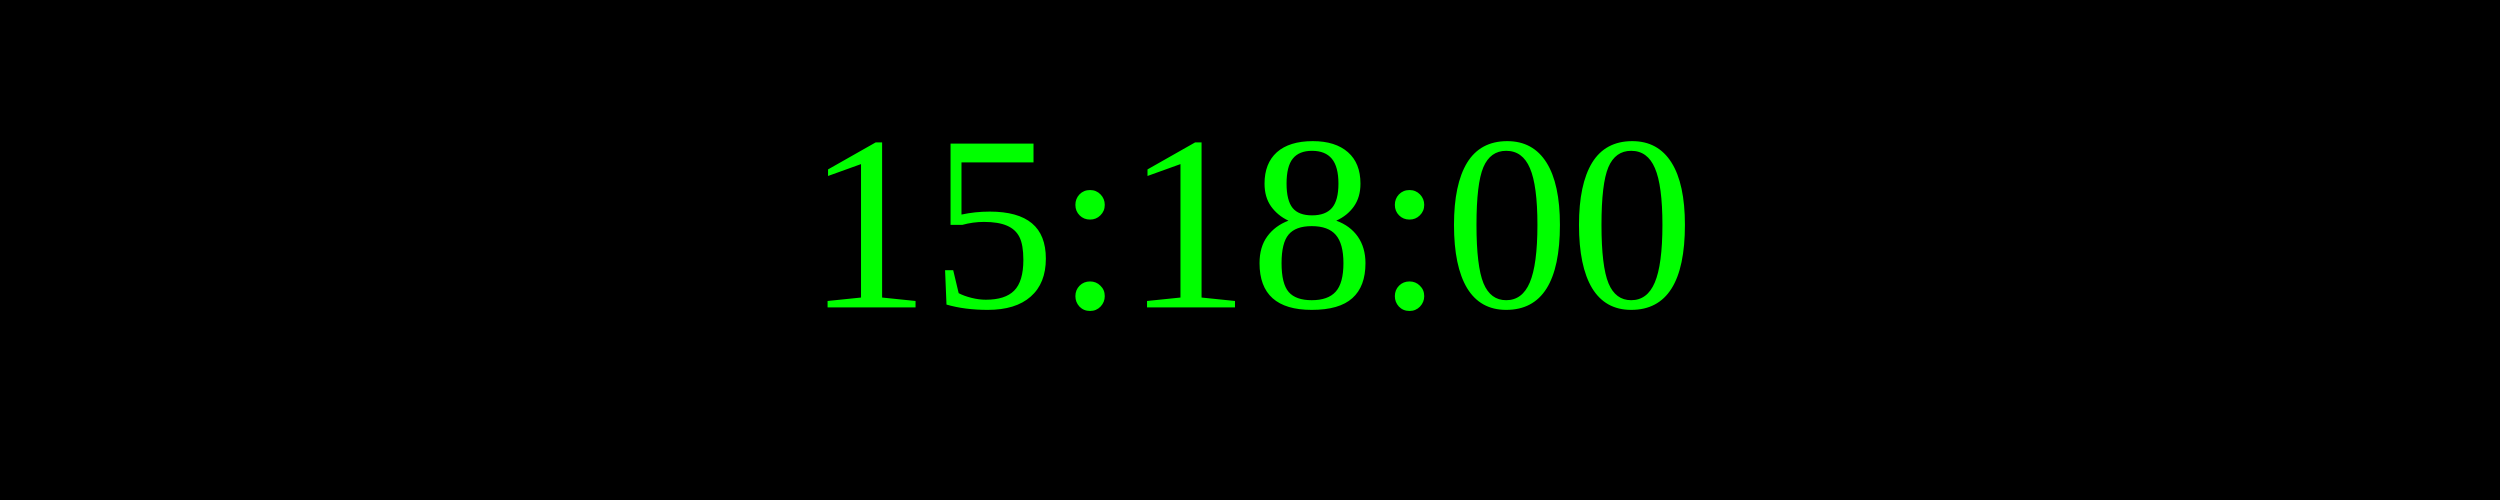
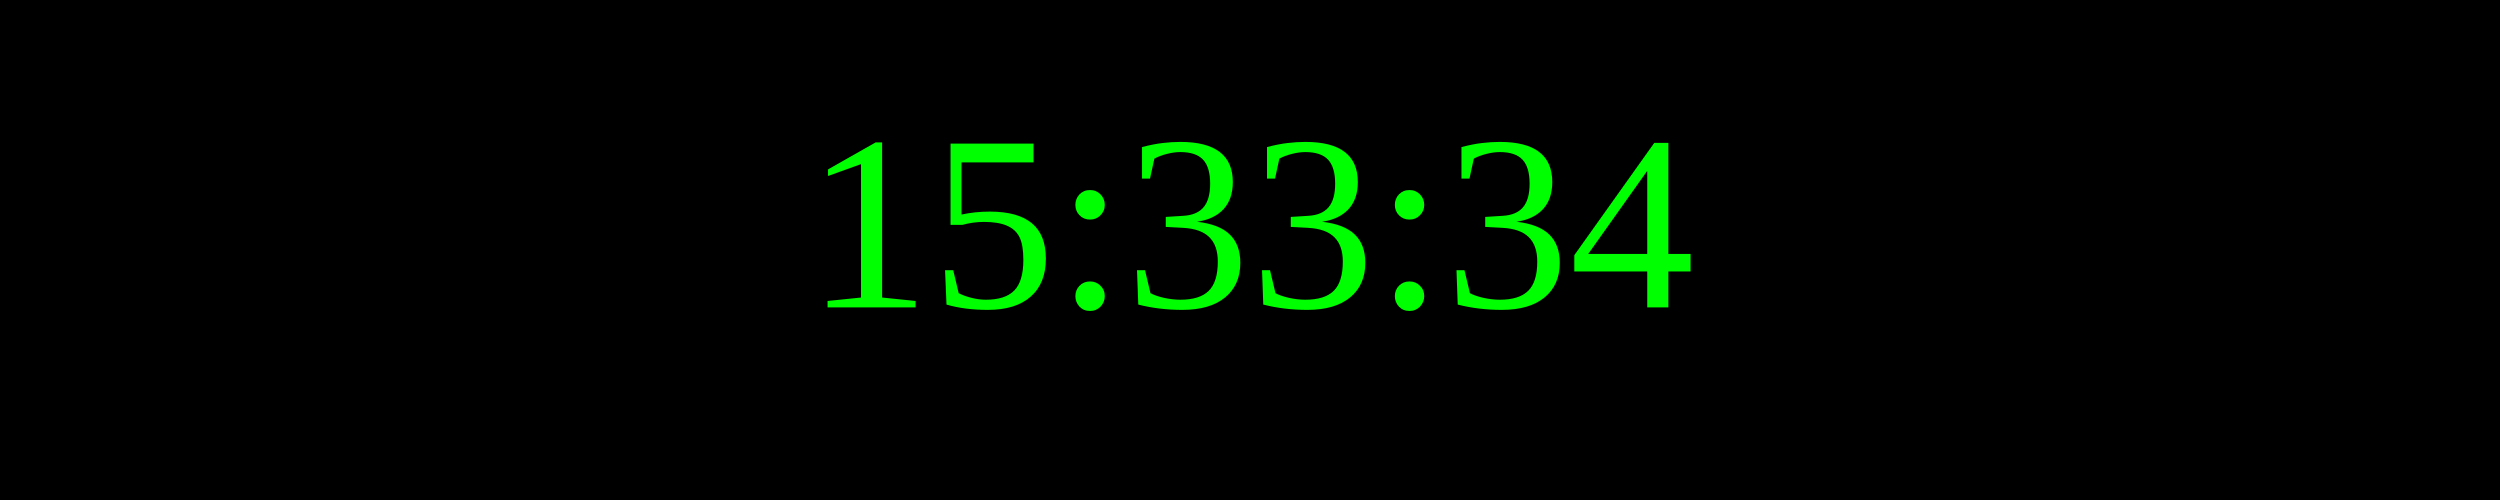
<svg xmlns="http://www.w3.org/2000/svg" width="250" height="50">
  <rect width="100%" height="100%" fill="black" />
  <text x="50%" y="50%" font-size="25" fill="lime" text-anchor="middle" dominant-baseline="middle">
- 15:18:00
+ 15:33:34
</text>
</svg>
